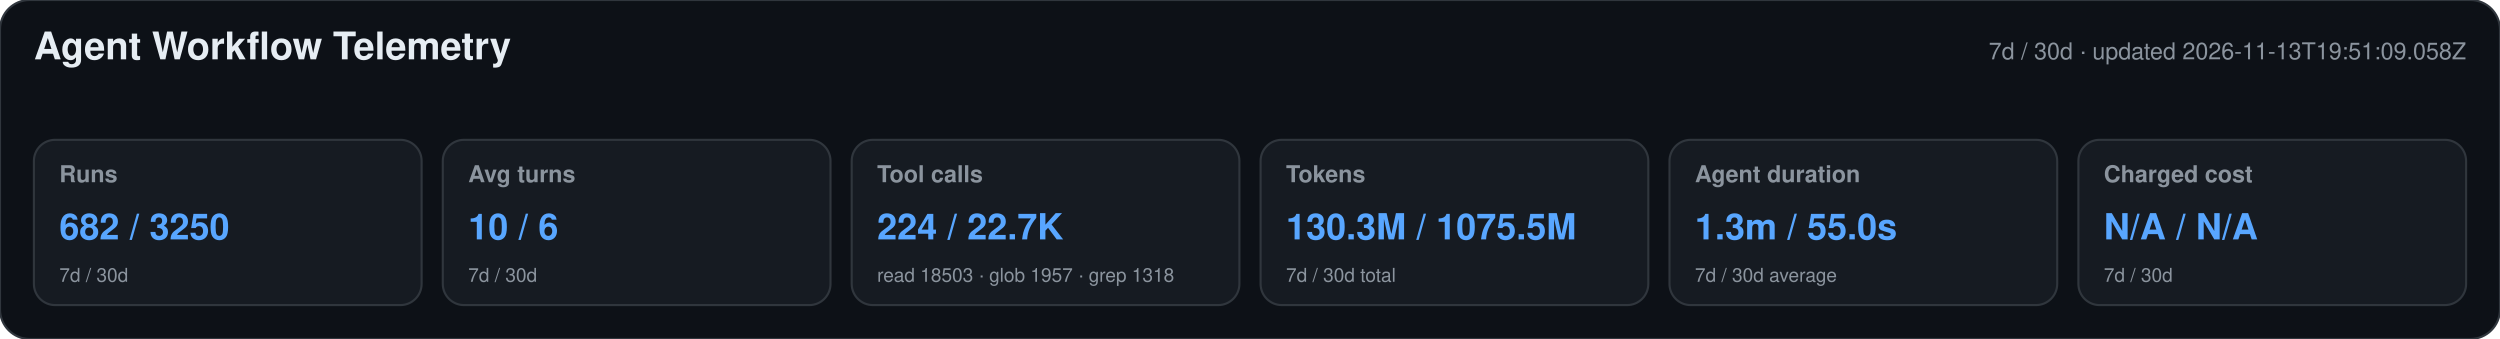
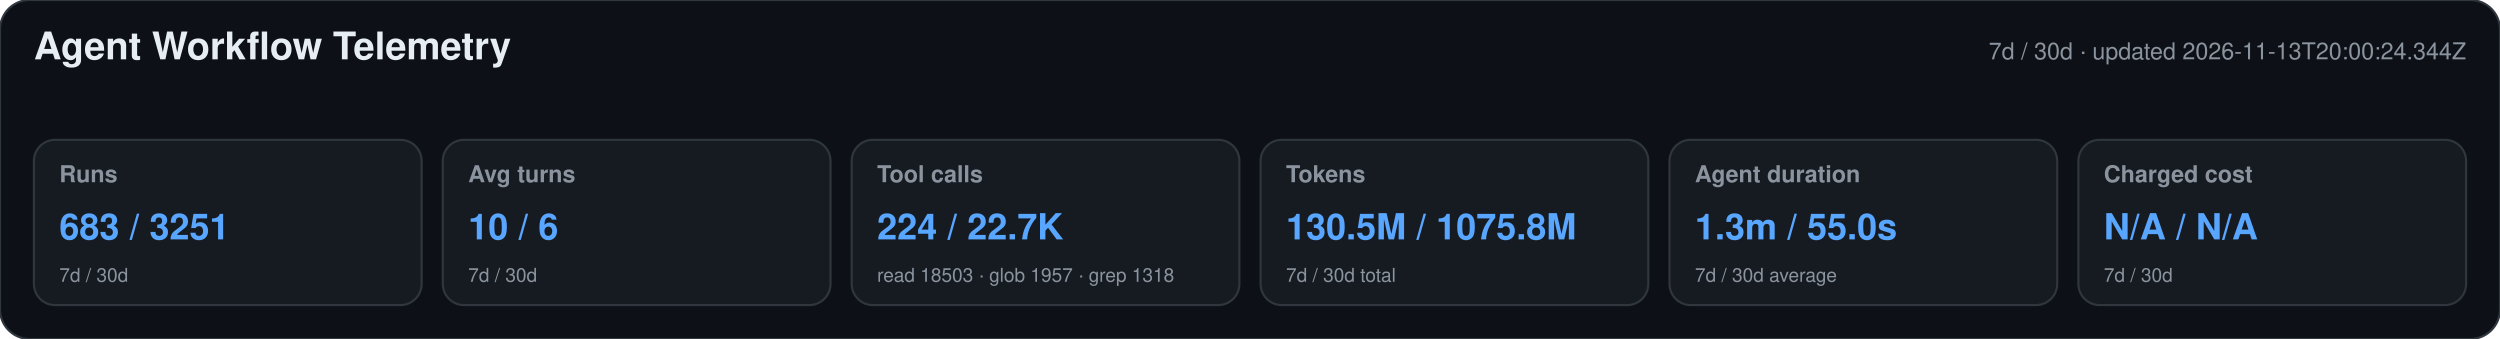
<svg xmlns="http://www.w3.org/2000/svg" width="1180" height="160" viewBox="0 0 1180 160" role="img" aria-labelledby="title desc">
  <style>text{font-family:-apple-system,BlinkMacSystemFont,"Segoe UI",Helvetica,Arial,sans-serif}.heading{font-size:18px;font-weight:650;fill:#e6edf3}.meta,.label,.secondary{fill:#8b949e}.meta,.label{font-size:11px}.label{font-weight:600}.primary{font-size:17px;font-weight:700;fill:#58a6ff}.secondary{font-size:9px}</style>
  <rect width="1180" height="160" rx="14" fill="#0d1117" stroke="#30363d" />
  <text x="16" y="28" class="heading">Agent Workflow Telemetry</text>
-   <text x="1164" y="28" text-anchor="end" class="meta">7d / 30d · updated 2026-11-13T19:51:09.058Z</text>
+   <text x="1164" y="28" text-anchor="end" class="meta">7d / 30d · updated 2026-11-13T20:00:24.344Z</text>
  <g>
    <rect x="16" y="66" width="183" height="78" rx="10" fill="#161b22" stroke="#30363d" />
    <text x="28" y="86" class="label">Runs</text>
-     <text x="28" y="113" class="primary">682 / 3250</text>
+     <text x="28" y="113" class="primary">683 / 3251</text>
    <text x="28" y="133" class="secondary">7d / 30d</text>
  </g>
  <g>
    <rect x="209" y="66" width="183" height="78" rx="10" fill="#161b22" stroke="#30363d" />
    <text x="221" y="86" class="label">Avg turns</text>
    <text x="221" y="113" class="primary">10 / 6</text>
    <text x="221" y="133" class="secondary">7d / 30d</text>
  </g>
  <g>
    <rect x="402" y="66" width="183" height="78" rx="10" fill="#161b22" stroke="#30363d" />
    <text x="414" y="86" class="label">Tool calls</text>
    <text x="414" y="113" class="primary">224 / 22.7K</text>
    <text x="414" y="133" class="secondary">read 18503 · glob 1957 · grep 1318</text>
  </g>
  <g>
    <rect x="595" y="66" width="183" height="78" rx="10" fill="#161b22" stroke="#30363d" />
    <text x="607" y="86" class="label">Tokens</text>
-     <text x="607" y="113" class="primary">130.3M / 1075.5M</text>
+     <text x="607" y="113" class="primary">130.5M / 1075.8M</text>
    <text x="607" y="133" class="secondary">7d / 30d total</text>
  </g>
  <g>
    <rect x="788" y="66" width="183" height="78" rx="10" fill="#161b22" stroke="#30363d" />
    <text x="800" y="86" class="label">Agent duration</text>
    <text x="800" y="113" class="primary">1.3m / 55.0s</text>
    <text x="800" y="133" class="secondary">7d / 30d average</text>
  </g>
  <g>
    <rect x="981" y="66" width="183" height="78" rx="10" fill="#161b22" stroke="#30363d" />
    <text x="993" y="86" class="label">Charged cost</text>
    <text x="993" y="113" class="primary">N/A / N/A</text>
    <text x="993" y="133" class="secondary">7d / 30d</text>
  </g>
</svg>
